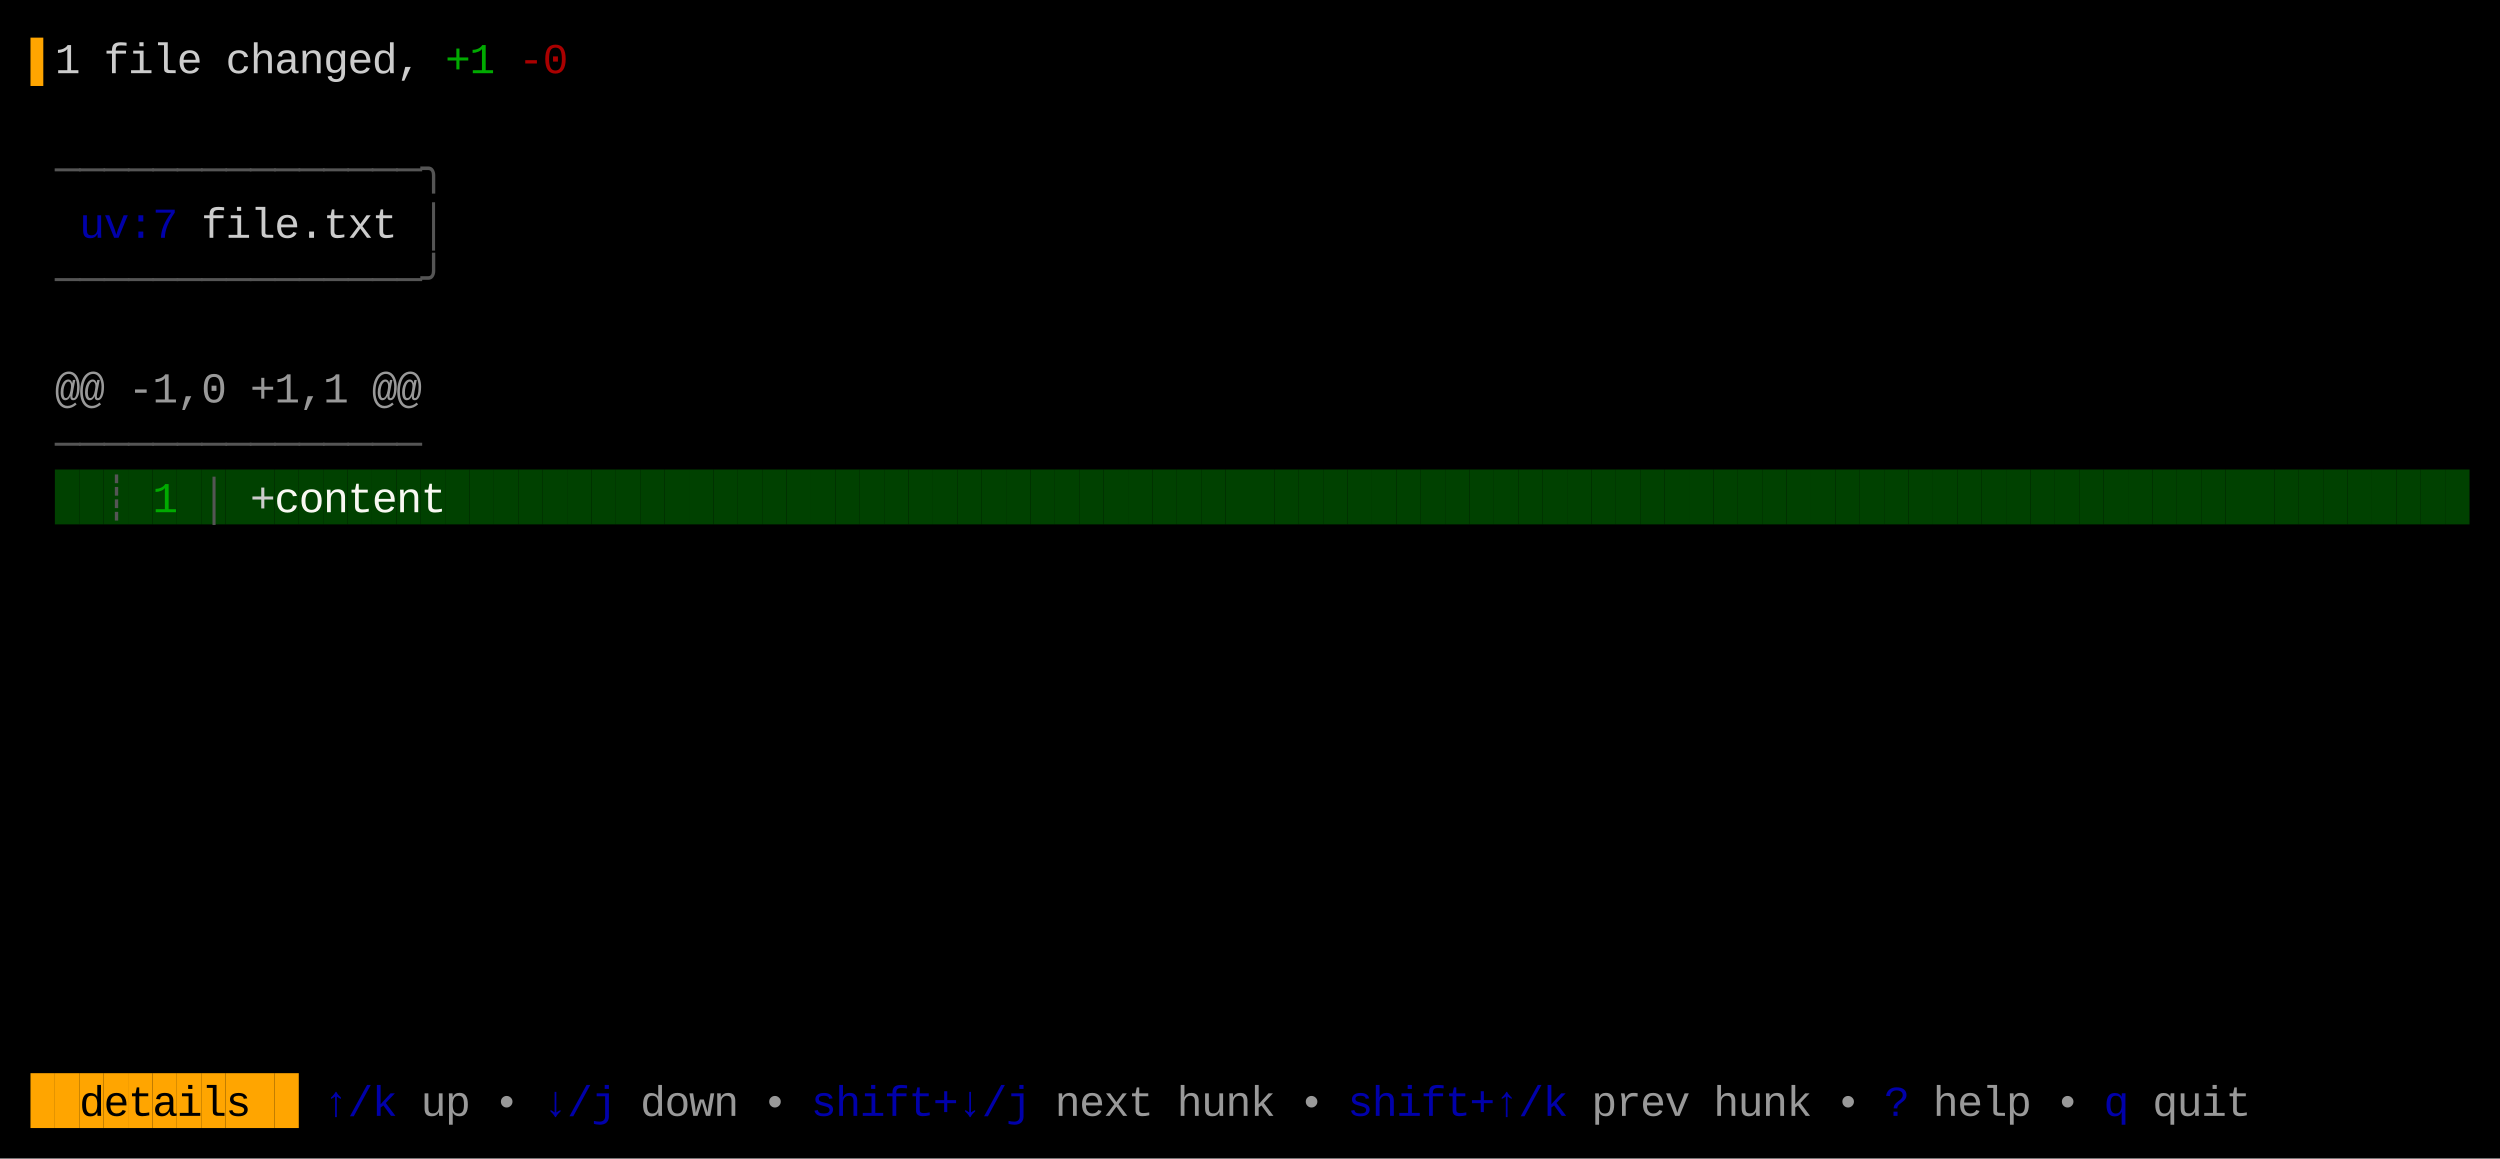
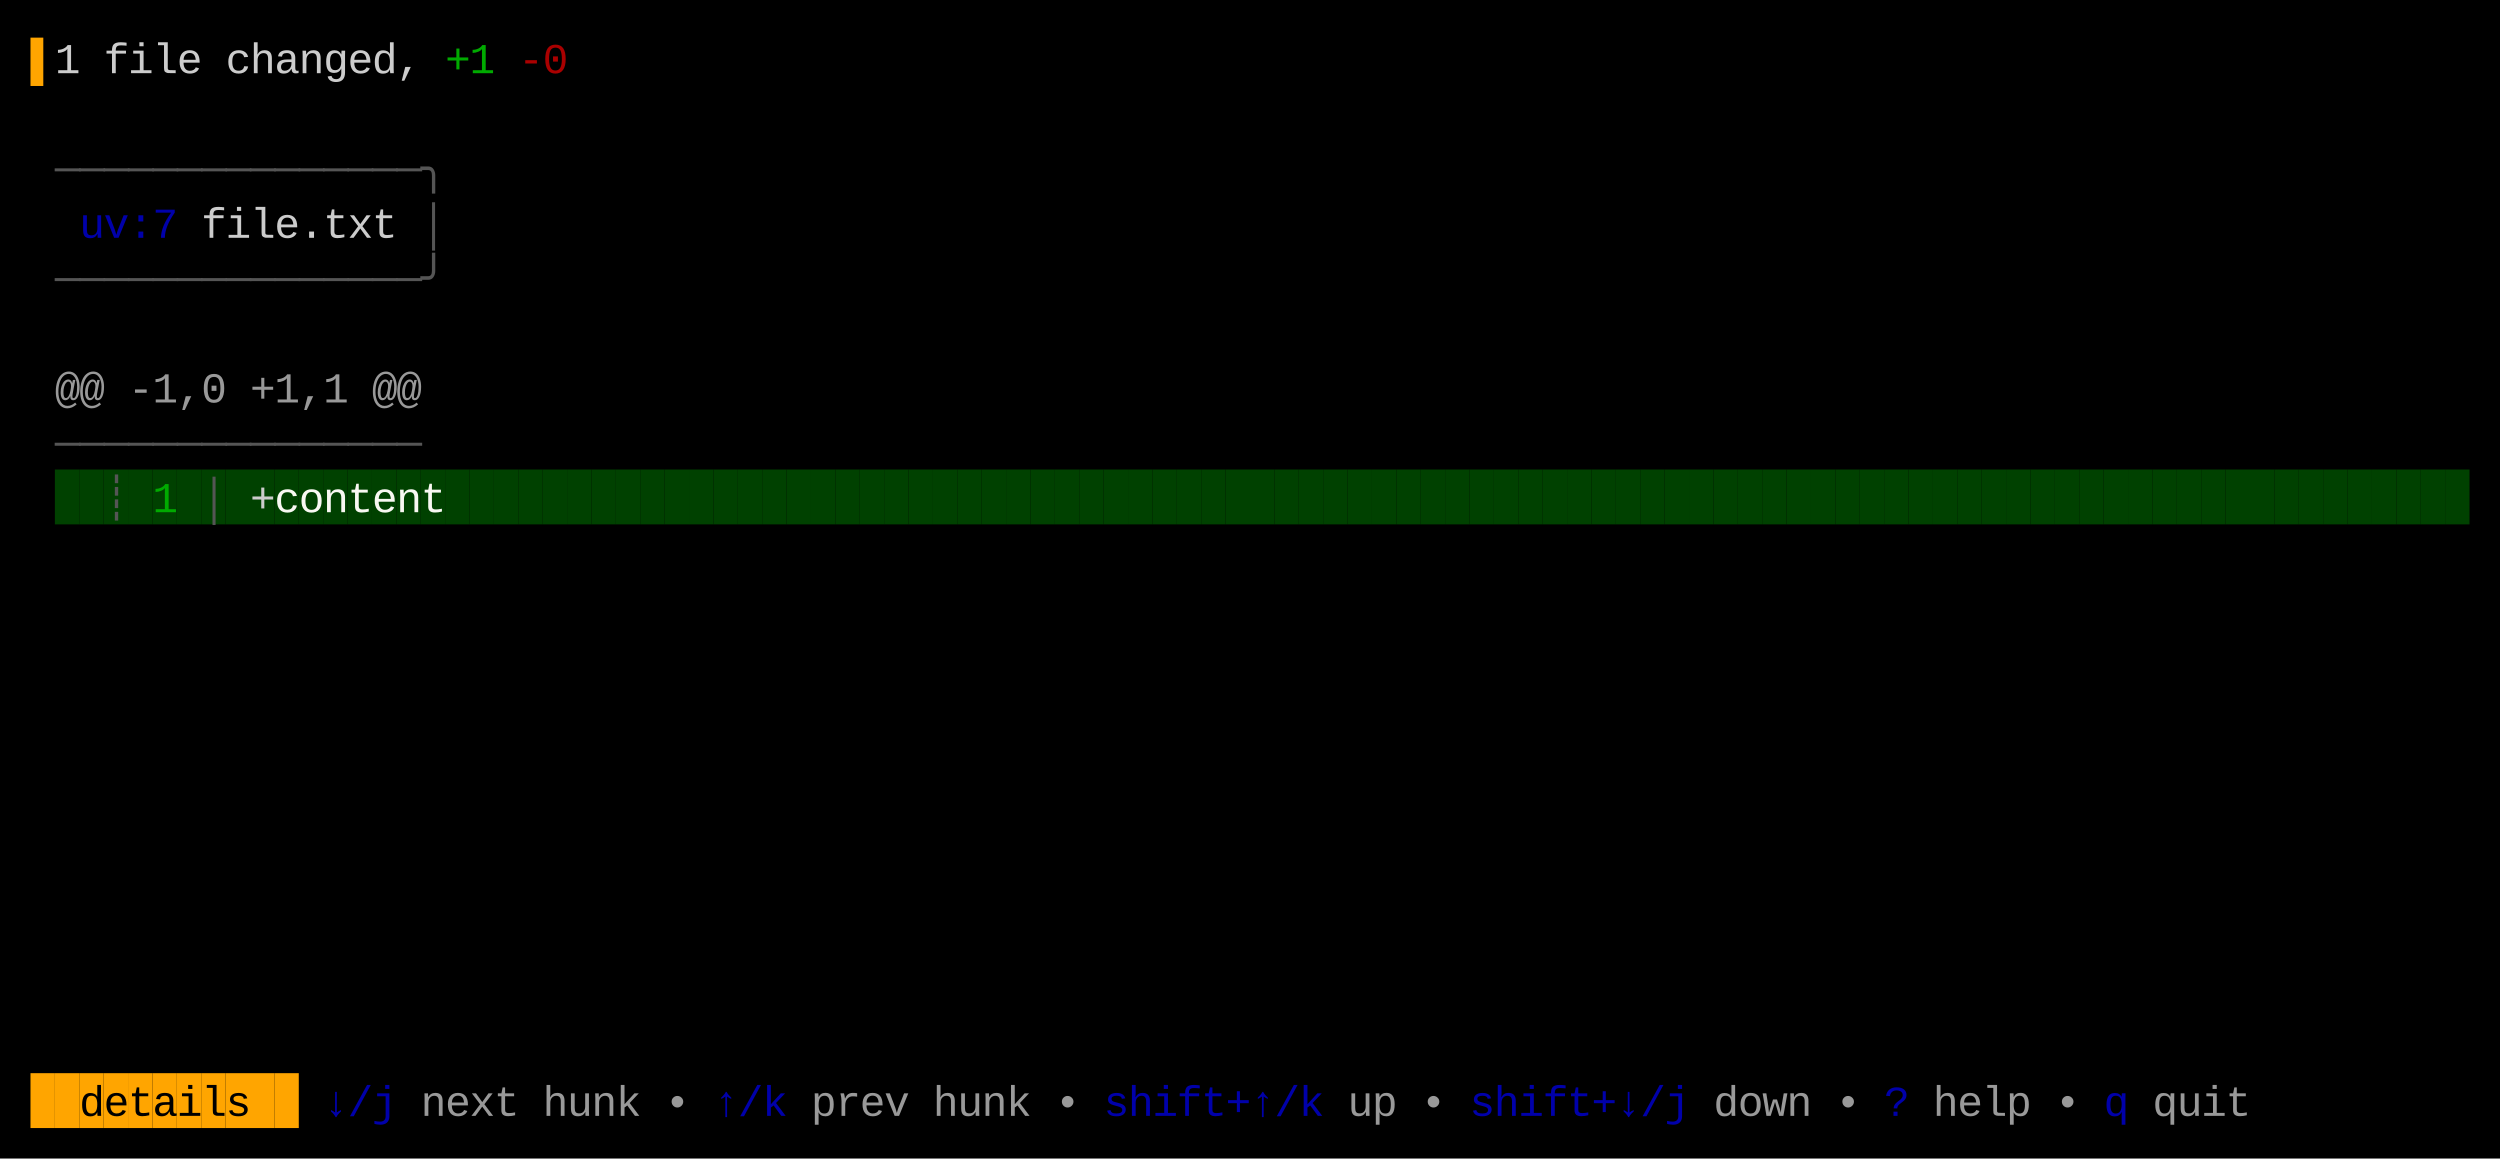
<svg xmlns="http://www.w3.org/2000/svg" width="820" height="380" viewBox="0 0 820 380">
  <rect x="0" y="0" width="820" height="380" fill="#000000" />
  <rect x="18" y="154" width="8" height="18" fill="#004100" />
  <rect x="26" y="154" width="8" height="18" fill="#004100" />
  <rect x="34" y="154" width="8" height="18" fill="#004100" />
  <rect x="42" y="154" width="8" height="18" fill="#004100" />
  <rect x="50" y="154" width="8" height="18" fill="#004100" />
  <rect x="58" y="154" width="8" height="18" fill="#004100" />
  <rect x="66" y="154" width="8" height="18" fill="#004100" />
  <rect x="74" y="154" width="8" height="18" fill="#004100" />
  <rect x="82" y="154" width="8" height="18" fill="#004100" />
  <rect x="90" y="154" width="8" height="18" fill="#004100" />
  <rect x="98" y="154" width="8" height="18" fill="#004100" />
  <rect x="106" y="154" width="8" height="18" fill="#004100" />
  <rect x="114" y="154" width="8" height="18" fill="#004100" />
  <rect x="122" y="154" width="8" height="18" fill="#004100" />
  <rect x="130" y="154" width="8" height="18" fill="#004100" />
  <rect x="138" y="154" width="8" height="18" fill="#004100" />
  <rect x="146" y="154" width="8" height="18" fill="#004100" />
  <rect x="154" y="154" width="8" height="18" fill="#004100" />
  <rect x="162" y="154" width="8" height="18" fill="#004100" />
  <rect x="170" y="154" width="8" height="18" fill="#004100" />
  <rect x="178" y="154" width="8" height="18" fill="#004100" />
  <rect x="186" y="154" width="8" height="18" fill="#004100" />
  <rect x="194" y="154" width="8" height="18" fill="#004100" />
  <rect x="202" y="154" width="8" height="18" fill="#004100" />
  <rect x="210" y="154" width="8" height="18" fill="#004100" />
  <rect x="218" y="154" width="8" height="18" fill="#004100" />
  <rect x="226" y="154" width="8" height="18" fill="#004100" />
  <rect x="234" y="154" width="8" height="18" fill="#004100" />
  <rect x="242" y="154" width="8" height="18" fill="#004100" />
  <rect x="250" y="154" width="8" height="18" fill="#004100" />
  <rect x="258" y="154" width="8" height="18" fill="#004100" />
  <rect x="266" y="154" width="8" height="18" fill="#004100" />
  <rect x="274" y="154" width="8" height="18" fill="#004100" />
  <rect x="282" y="154" width="8" height="18" fill="#004100" />
  <rect x="290" y="154" width="8" height="18" fill="#004100" />
  <rect x="298" y="154" width="8" height="18" fill="#004100" />
  <rect x="306" y="154" width="8" height="18" fill="#004100" />
  <rect x="314" y="154" width="8" height="18" fill="#004100" />
  <rect x="322" y="154" width="8" height="18" fill="#004100" />
  <rect x="330" y="154" width="8" height="18" fill="#004100" />
  <rect x="338" y="154" width="8" height="18" fill="#004100" />
  <rect x="346" y="154" width="8" height="18" fill="#004100" />
  <rect x="354" y="154" width="8" height="18" fill="#004100" />
  <rect x="362" y="154" width="8" height="18" fill="#004100" />
  <rect x="370" y="154" width="8" height="18" fill="#004100" />
  <rect x="378" y="154" width="8" height="18" fill="#004100" />
  <rect x="386" y="154" width="8" height="18" fill="#004100" />
  <rect x="394" y="154" width="8" height="18" fill="#004100" />
  <rect x="402" y="154" width="8" height="18" fill="#004100" />
  <rect x="410" y="154" width="8" height="18" fill="#004100" />
  <rect x="418" y="154" width="8" height="18" fill="#004100" />
  <rect x="426" y="154" width="8" height="18" fill="#004100" />
  <rect x="434" y="154" width="8" height="18" fill="#004100" />
  <rect x="442" y="154" width="8" height="18" fill="#004100" />
  <rect x="450" y="154" width="8" height="18" fill="#004100" />
  <rect x="458" y="154" width="8" height="18" fill="#004100" />
  <rect x="466" y="154" width="8" height="18" fill="#004100" />
  <rect x="474" y="154" width="8" height="18" fill="#004100" />
  <rect x="482" y="154" width="8" height="18" fill="#004100" />
  <rect x="490" y="154" width="8" height="18" fill="#004100" />
  <rect x="498" y="154" width="8" height="18" fill="#004100" />
  <rect x="506" y="154" width="8" height="18" fill="#004100" />
  <rect x="514" y="154" width="8" height="18" fill="#004100" />
  <rect x="522" y="154" width="8" height="18" fill="#004100" />
  <rect x="530" y="154" width="8" height="18" fill="#004100" />
  <rect x="538" y="154" width="8" height="18" fill="#004100" />
  <rect x="546" y="154" width="8" height="18" fill="#004100" />
  <rect x="554" y="154" width="8" height="18" fill="#004100" />
  <rect x="562" y="154" width="8" height="18" fill="#004100" />
  <rect x="570" y="154" width="8" height="18" fill="#004100" />
  <rect x="578" y="154" width="8" height="18" fill="#004100" />
  <rect x="586" y="154" width="8" height="18" fill="#004100" />
  <rect x="594" y="154" width="8" height="18" fill="#004100" />
  <rect x="602" y="154" width="8" height="18" fill="#004100" />
  <rect x="610" y="154" width="8" height="18" fill="#004100" />
  <rect x="618" y="154" width="8" height="18" fill="#004100" />
  <rect x="626" y="154" width="8" height="18" fill="#004100" />
  <rect x="634" y="154" width="8" height="18" fill="#004100" />
  <rect x="642" y="154" width="8" height="18" fill="#004100" />
  <rect x="650" y="154" width="8" height="18" fill="#004100" />
  <rect x="658" y="154" width="8" height="18" fill="#004100" />
  <rect x="666" y="154" width="8" height="18" fill="#004100" />
  <rect x="674" y="154" width="8" height="18" fill="#004100" />
  <rect x="682" y="154" width="8" height="18" fill="#004100" />
  <rect x="690" y="154" width="8" height="18" fill="#004100" />
  <rect x="698" y="154" width="8" height="18" fill="#004100" />
  <rect x="706" y="154" width="8" height="18" fill="#004100" />
  <rect x="714" y="154" width="8" height="18" fill="#004100" />
  <rect x="722" y="154" width="8" height="18" fill="#004100" />
  <rect x="730" y="154" width="8" height="18" fill="#004100" />
  <rect x="738" y="154" width="8" height="18" fill="#004100" />
  <rect x="746" y="154" width="8" height="18" fill="#004100" />
  <rect x="754" y="154" width="8" height="18" fill="#004100" />
  <rect x="762" y="154" width="8" height="18" fill="#004100" />
  <rect x="770" y="154" width="8" height="18" fill="#004100" />
  <rect x="778" y="154" width="8" height="18" fill="#004100" />
  <rect x="786" y="154" width="8" height="18" fill="#004100" />
  <rect x="794" y="154" width="8" height="18" fill="#004100" />
  <rect x="802" y="154" width="8" height="18" fill="#004100" />
  <rect x="10" y="352" width="8" height="18" fill="#FFA500" />
  <rect x="18" y="352" width="8" height="18" fill="#FFA500" />
  <rect x="26" y="352" width="8" height="18" fill="#FFA500" />
  <rect x="34" y="352" width="8" height="18" fill="#FFA500" />
  <rect x="42" y="352" width="8" height="18" fill="#FFA500" />
  <rect x="50" y="352" width="8" height="18" fill="#FFA500" />
  <rect x="58" y="352" width="8" height="18" fill="#FFA500" />
  <rect x="66" y="352" width="8" height="18" fill="#FFA500" />
  <rect x="74" y="352" width="8" height="18" fill="#FFA500" />
  <rect x="82" y="352" width="8" height="18" fill="#FFA500" />
  <rect x="90" y="352" width="8" height="18" fill="#FFA500" />
  <text x="10" y="24" style="fill:#FFA500;" font-family="Menlo, Monaco, 'Courier New', monospace" font-size="14" xml:space="preserve">▌</text>
  <text x="18" y="24" style="fill:#CCCCCC;" font-family="Menlo, Monaco, 'Courier New', monospace" font-size="14" xml:space="preserve">1</text>
  <text x="34" y="24" style="fill:#CCCCCC;" font-family="Menlo, Monaco, 'Courier New', monospace" font-size="14" xml:space="preserve">f</text>
  <text x="42" y="24" style="fill:#CCCCCC;" font-family="Menlo, Monaco, 'Courier New', monospace" font-size="14" xml:space="preserve">i</text>
  <text x="50" y="24" style="fill:#CCCCCC;" font-family="Menlo, Monaco, 'Courier New', monospace" font-size="14" xml:space="preserve">l</text>
  <text x="58" y="24" style="fill:#CCCCCC;" font-family="Menlo, Monaco, 'Courier New', monospace" font-size="14" xml:space="preserve">e</text>
  <text x="74" y="24" style="fill:#CCCCCC;" font-family="Menlo, Monaco, 'Courier New', monospace" font-size="14" xml:space="preserve">c</text>
  <text x="82" y="24" style="fill:#CCCCCC;" font-family="Menlo, Monaco, 'Courier New', monospace" font-size="14" xml:space="preserve">h</text>
  <text x="90" y="24" style="fill:#CCCCCC;" font-family="Menlo, Monaco, 'Courier New', monospace" font-size="14" xml:space="preserve">a</text>
  <text x="98" y="24" style="fill:#CCCCCC;" font-family="Menlo, Monaco, 'Courier New', monospace" font-size="14" xml:space="preserve">n</text>
  <text x="106" y="24" style="fill:#CCCCCC;" font-family="Menlo, Monaco, 'Courier New', monospace" font-size="14" xml:space="preserve">g</text>
  <text x="114" y="24" style="fill:#CCCCCC;" font-family="Menlo, Monaco, 'Courier New', monospace" font-size="14" xml:space="preserve">e</text>
  <text x="122" y="24" style="fill:#CCCCCC;" font-family="Menlo, Monaco, 'Courier New', monospace" font-size="14" xml:space="preserve">d</text>
  <text x="130" y="24" style="fill:#CCCCCC;" font-family="Menlo, Monaco, 'Courier New', monospace" font-size="14" xml:space="preserve">,</text>
  <text x="146" y="24" style="fill:#00AA00;" font-family="Menlo, Monaco, 'Courier New', monospace" font-size="14" xml:space="preserve">+</text>
  <text x="154" y="24" style="fill:#00AA00;" font-family="Menlo, Monaco, 'Courier New', monospace" font-size="14" xml:space="preserve">1</text>
  <text x="170" y="24" style="fill:#AA0000;" font-family="Menlo, Monaco, 'Courier New', monospace" font-size="14" xml:space="preserve">-</text>
  <text x="178" y="24" style="fill:#AA0000;" font-family="Menlo, Monaco, 'Courier New', monospace" font-size="14" xml:space="preserve">0</text>
  <text x="18" y="60" style="fill:#555555;" font-family="Menlo, Monaco, 'Courier New', monospace" font-size="14" xml:space="preserve">─</text>
  <text x="26" y="60" style="fill:#555555;" font-family="Menlo, Monaco, 'Courier New', monospace" font-size="14" xml:space="preserve">─</text>
  <text x="34" y="60" style="fill:#555555;" font-family="Menlo, Monaco, 'Courier New', monospace" font-size="14" xml:space="preserve">─</text>
  <text x="42" y="60" style="fill:#555555;" font-family="Menlo, Monaco, 'Courier New', monospace" font-size="14" xml:space="preserve">─</text>
  <text x="50" y="60" style="fill:#555555;" font-family="Menlo, Monaco, 'Courier New', monospace" font-size="14" xml:space="preserve">─</text>
  <text x="58" y="60" style="fill:#555555;" font-family="Menlo, Monaco, 'Courier New', monospace" font-size="14" xml:space="preserve">─</text>
  <text x="66" y="60" style="fill:#555555;" font-family="Menlo, Monaco, 'Courier New', monospace" font-size="14" xml:space="preserve">─</text>
  <text x="74" y="60" style="fill:#555555;" font-family="Menlo, Monaco, 'Courier New', monospace" font-size="14" xml:space="preserve">─</text>
  <text x="82" y="60" style="fill:#555555;" font-family="Menlo, Monaco, 'Courier New', monospace" font-size="14" xml:space="preserve">─</text>
  <text x="90" y="60" style="fill:#555555;" font-family="Menlo, Monaco, 'Courier New', monospace" font-size="14" xml:space="preserve">─</text>
  <text x="98" y="60" style="fill:#555555;" font-family="Menlo, Monaco, 'Courier New', monospace" font-size="14" xml:space="preserve">─</text>
  <text x="106" y="60" style="fill:#555555;" font-family="Menlo, Monaco, 'Courier New', monospace" font-size="14" xml:space="preserve">─</text>
  <text x="114" y="60" style="fill:#555555;" font-family="Menlo, Monaco, 'Courier New', monospace" font-size="14" xml:space="preserve">─</text>
  <text x="122" y="60" style="fill:#555555;" font-family="Menlo, Monaco, 'Courier New', monospace" font-size="14" xml:space="preserve">─</text>
  <text x="130" y="60" style="fill:#555555;" font-family="Menlo, Monaco, 'Courier New', monospace" font-size="14" xml:space="preserve">─</text>
  <text x="138" y="60" style="fill:#555555;" font-family="Menlo, Monaco, 'Courier New', monospace" font-size="14" xml:space="preserve">╮</text>
  <text x="26" y="78" style="fill:#0000AA;" font-family="Menlo, Monaco, 'Courier New', monospace" font-size="14" xml:space="preserve">u</text>
  <text x="34" y="78" style="fill:#0000AA;" font-family="Menlo, Monaco, 'Courier New', monospace" font-size="14" xml:space="preserve">v</text>
  <text x="42" y="78" style="fill:#0000AA;" font-family="Menlo, Monaco, 'Courier New', monospace" font-size="14" xml:space="preserve">:</text>
  <text x="50" y="78" style="fill:#0000AA;" font-family="Menlo, Monaco, 'Courier New', monospace" font-size="14" xml:space="preserve">7</text>
  <text x="66" y="78" style="fill:#CCCCCC;" font-family="Menlo, Monaco, 'Courier New', monospace" font-size="14" xml:space="preserve">f</text>
  <text x="74" y="78" style="fill:#CCCCCC;" font-family="Menlo, Monaco, 'Courier New', monospace" font-size="14" xml:space="preserve">i</text>
  <text x="82" y="78" style="fill:#CCCCCC;" font-family="Menlo, Monaco, 'Courier New', monospace" font-size="14" xml:space="preserve">l</text>
  <text x="90" y="78" style="fill:#CCCCCC;" font-family="Menlo, Monaco, 'Courier New', monospace" font-size="14" xml:space="preserve">e</text>
  <text x="98" y="78" style="fill:#CCCCCC;" font-family="Menlo, Monaco, 'Courier New', monospace" font-size="14" xml:space="preserve">.</text>
  <text x="106" y="78" style="fill:#CCCCCC;" font-family="Menlo, Monaco, 'Courier New', monospace" font-size="14" xml:space="preserve">t</text>
  <text x="114" y="78" style="fill:#CCCCCC;" font-family="Menlo, Monaco, 'Courier New', monospace" font-size="14" xml:space="preserve">x</text>
  <text x="122" y="78" style="fill:#CCCCCC;" font-family="Menlo, Monaco, 'Courier New', monospace" font-size="14" xml:space="preserve">t</text>
  <text x="138" y="78" style="fill:#555555;" font-family="Menlo, Monaco, 'Courier New', monospace" font-size="14" xml:space="preserve">│</text>
  <text x="18" y="96" style="fill:#555555;" font-family="Menlo, Monaco, 'Courier New', monospace" font-size="14" xml:space="preserve">─</text>
  <text x="26" y="96" style="fill:#555555;" font-family="Menlo, Monaco, 'Courier New', monospace" font-size="14" xml:space="preserve">─</text>
  <text x="34" y="96" style="fill:#555555;" font-family="Menlo, Monaco, 'Courier New', monospace" font-size="14" xml:space="preserve">─</text>
  <text x="42" y="96" style="fill:#555555;" font-family="Menlo, Monaco, 'Courier New', monospace" font-size="14" xml:space="preserve">─</text>
  <text x="50" y="96" style="fill:#555555;" font-family="Menlo, Monaco, 'Courier New', monospace" font-size="14" xml:space="preserve">─</text>
  <text x="58" y="96" style="fill:#555555;" font-family="Menlo, Monaco, 'Courier New', monospace" font-size="14" xml:space="preserve">─</text>
  <text x="66" y="96" style="fill:#555555;" font-family="Menlo, Monaco, 'Courier New', monospace" font-size="14" xml:space="preserve">─</text>
  <text x="74" y="96" style="fill:#555555;" font-family="Menlo, Monaco, 'Courier New', monospace" font-size="14" xml:space="preserve">─</text>
  <text x="82" y="96" style="fill:#555555;" font-family="Menlo, Monaco, 'Courier New', monospace" font-size="14" xml:space="preserve">─</text>
  <text x="90" y="96" style="fill:#555555;" font-family="Menlo, Monaco, 'Courier New', monospace" font-size="14" xml:space="preserve">─</text>
  <text x="98" y="96" style="fill:#555555;" font-family="Menlo, Monaco, 'Courier New', monospace" font-size="14" xml:space="preserve">─</text>
  <text x="106" y="96" style="fill:#555555;" font-family="Menlo, Monaco, 'Courier New', monospace" font-size="14" xml:space="preserve">─</text>
  <text x="114" y="96" style="fill:#555555;" font-family="Menlo, Monaco, 'Courier New', monospace" font-size="14" xml:space="preserve">─</text>
  <text x="122" y="96" style="fill:#555555;" font-family="Menlo, Monaco, 'Courier New', monospace" font-size="14" xml:space="preserve">─</text>
  <text x="130" y="96" style="fill:#555555;" font-family="Menlo, Monaco, 'Courier New', monospace" font-size="14" xml:space="preserve">─</text>
  <text x="138" y="96" style="fill:#555555;" font-family="Menlo, Monaco, 'Courier New', monospace" font-size="14" xml:space="preserve">╯</text>
  <text x="18" y="132" style="fill:#CCCCCC;opacity:0.75;" font-family="Menlo, Monaco, 'Courier New', monospace" font-size="14" xml:space="preserve">@</text>
  <text x="26" y="132" style="fill:#CCCCCC;opacity:0.75;" font-family="Menlo, Monaco, 'Courier New', monospace" font-size="14" xml:space="preserve">@</text>
  <text x="42" y="132" style="fill:#CCCCCC;opacity:0.75;" font-family="Menlo, Monaco, 'Courier New', monospace" font-size="14" xml:space="preserve">-</text>
  <text x="50" y="132" style="fill:#CCCCCC;opacity:0.75;" font-family="Menlo, Monaco, 'Courier New', monospace" font-size="14" xml:space="preserve">1</text>
  <text x="58" y="132" style="fill:#CCCCCC;opacity:0.75;" font-family="Menlo, Monaco, 'Courier New', monospace" font-size="14" xml:space="preserve">,</text>
  <text x="66" y="132" style="fill:#CCCCCC;opacity:0.75;" font-family="Menlo, Monaco, 'Courier New', monospace" font-size="14" xml:space="preserve">0</text>
  <text x="82" y="132" style="fill:#CCCCCC;opacity:0.75;" font-family="Menlo, Monaco, 'Courier New', monospace" font-size="14" xml:space="preserve">+</text>
  <text x="90" y="132" style="fill:#CCCCCC;opacity:0.75;" font-family="Menlo, Monaco, 'Courier New', monospace" font-size="14" xml:space="preserve">1</text>
  <text x="98" y="132" style="fill:#CCCCCC;opacity:0.75;" font-family="Menlo, Monaco, 'Courier New', monospace" font-size="14" xml:space="preserve">,</text>
  <text x="106" y="132" style="fill:#CCCCCC;opacity:0.75;" font-family="Menlo, Monaco, 'Courier New', monospace" font-size="14" xml:space="preserve">1</text>
  <text x="122" y="132" style="fill:#CCCCCC;opacity:0.75;" font-family="Menlo, Monaco, 'Courier New', monospace" font-size="14" xml:space="preserve">@</text>
  <text x="130" y="132" style="fill:#CCCCCC;opacity:0.75;" font-family="Menlo, Monaco, 'Courier New', monospace" font-size="14" xml:space="preserve">@</text>
  <text x="18" y="150" style="fill:#555555;" font-family="Menlo, Monaco, 'Courier New', monospace" font-size="14" xml:space="preserve">─</text>
  <text x="26" y="150" style="fill:#555555;" font-family="Menlo, Monaco, 'Courier New', monospace" font-size="14" xml:space="preserve">─</text>
  <text x="34" y="150" style="fill:#555555;" font-family="Menlo, Monaco, 'Courier New', monospace" font-size="14" xml:space="preserve">─</text>
  <text x="42" y="150" style="fill:#555555;" font-family="Menlo, Monaco, 'Courier New', monospace" font-size="14" xml:space="preserve">─</text>
  <text x="50" y="150" style="fill:#555555;" font-family="Menlo, Monaco, 'Courier New', monospace" font-size="14" xml:space="preserve">─</text>
  <text x="58" y="150" style="fill:#555555;" font-family="Menlo, Monaco, 'Courier New', monospace" font-size="14" xml:space="preserve">─</text>
  <text x="66" y="150" style="fill:#555555;" font-family="Menlo, Monaco, 'Courier New', monospace" font-size="14" xml:space="preserve">─</text>
  <text x="74" y="150" style="fill:#555555;" font-family="Menlo, Monaco, 'Courier New', monospace" font-size="14" xml:space="preserve">─</text>
  <text x="82" y="150" style="fill:#555555;" font-family="Menlo, Monaco, 'Courier New', monospace" font-size="14" xml:space="preserve">─</text>
  <text x="90" y="150" style="fill:#555555;" font-family="Menlo, Monaco, 'Courier New', monospace" font-size="14" xml:space="preserve">─</text>
  <text x="98" y="150" style="fill:#555555;" font-family="Menlo, Monaco, 'Courier New', monospace" font-size="14" xml:space="preserve">─</text>
  <text x="106" y="150" style="fill:#555555;" font-family="Menlo, Monaco, 'Courier New', monospace" font-size="14" xml:space="preserve">─</text>
  <text x="114" y="150" style="fill:#555555;" font-family="Menlo, Monaco, 'Courier New', monospace" font-size="14" xml:space="preserve">─</text>
  <text x="122" y="150" style="fill:#555555;" font-family="Menlo, Monaco, 'Courier New', monospace" font-size="14" xml:space="preserve">─</text>
  <text x="130" y="150" style="fill:#555555;" font-family="Menlo, Monaco, 'Courier New', monospace" font-size="14" xml:space="preserve">─</text>
  <text x="34" y="168" style="fill:#555555;" font-family="Menlo, Monaco, 'Courier New', monospace" font-size="14" xml:space="preserve">┊</text>
  <text x="50" y="168" style="fill:#00AA00;" font-family="Menlo, Monaco, 'Courier New', monospace" font-size="14" xml:space="preserve">1</text>
  <text x="66" y="168" style="fill:#555555;" font-family="Menlo, Monaco, 'Courier New', monospace" font-size="14" xml:space="preserve">│</text>
  <text x="82" y="168" style="fill:#CCCCCC;" font-family="Menlo, Monaco, 'Courier New', monospace" font-size="14" xml:space="preserve">+</text>
  <text x="90" y="168" style="fill:#F8F8F2;" font-family="Menlo, Monaco, 'Courier New', monospace" font-size="14" xml:space="preserve">c</text>
  <text x="98" y="168" style="fill:#F8F8F2;" font-family="Menlo, Monaco, 'Courier New', monospace" font-size="14" xml:space="preserve">o</text>
  <text x="106" y="168" style="fill:#F8F8F2;" font-family="Menlo, Monaco, 'Courier New', monospace" font-size="14" xml:space="preserve">n</text>
  <text x="114" y="168" style="fill:#F8F8F2;" font-family="Menlo, Monaco, 'Courier New', monospace" font-size="14" xml:space="preserve">t</text>
  <text x="122" y="168" style="fill:#F8F8F2;" font-family="Menlo, Monaco, 'Courier New', monospace" font-size="14" xml:space="preserve">e</text>
  <text x="130" y="168" style="fill:#F8F8F2;" font-family="Menlo, Monaco, 'Courier New', monospace" font-size="14" xml:space="preserve">n</text>
  <text x="138" y="168" style="fill:#F8F8F2;" font-family="Menlo, Monaco, 'Courier New', monospace" font-size="14" xml:space="preserve">t</text>
  <text x="26" y="366" style="fill:#000000;" font-family="Menlo, Monaco, 'Courier New', monospace" font-size="14" xml:space="preserve">d</text>
  <text x="34" y="366" style="fill:#000000;" font-family="Menlo, Monaco, 'Courier New', monospace" font-size="14" xml:space="preserve">e</text>
  <text x="42" y="366" style="fill:#000000;" font-family="Menlo, Monaco, 'Courier New', monospace" font-size="14" xml:space="preserve">t</text>
  <text x="50" y="366" style="fill:#000000;" font-family="Menlo, Monaco, 'Courier New', monospace" font-size="14" xml:space="preserve">a</text>
  <text x="58" y="366" style="fill:#000000;" font-family="Menlo, Monaco, 'Courier New', monospace" font-size="14" xml:space="preserve">i</text>
  <text x="66" y="366" style="fill:#000000;" font-family="Menlo, Monaco, 'Courier New', monospace" font-size="14" xml:space="preserve">l</text>
  <text x="74" y="366" style="fill:#000000;" font-family="Menlo, Monaco, 'Courier New', monospace" font-size="14" xml:space="preserve">s</text>
-   <text x="106" y="366" style="fill:#0000AA;" font-family="Menlo, Monaco, 'Courier New', monospace" font-size="14" xml:space="preserve">↑</text>
+   <text x="106" y="366" style="fill:#0000AA;" font-family="Menlo, Monaco, 'Courier New', monospace" font-size="14" xml:space="preserve">↓</text>
  <text x="114" y="366" style="fill:#0000AA;" font-family="Menlo, Monaco, 'Courier New', monospace" font-size="14" xml:space="preserve">/</text>
-   <text x="122" y="366" style="fill:#0000AA;" font-family="Menlo, Monaco, 'Courier New', monospace" font-size="14" xml:space="preserve">k</text>
-   <text x="138" y="366" style="fill:#CCCCCC;opacity:0.75;" font-family="Menlo, Monaco, 'Courier New', monospace" font-size="14" xml:space="preserve">u</text>
-   <text x="146" y="366" style="fill:#CCCCCC;opacity:0.75;" font-family="Menlo, Monaco, 'Courier New', monospace" font-size="14" xml:space="preserve">p</text>
-   <text x="162" y="366" style="fill:#CCCCCC;opacity:0.75;" font-family="Menlo, Monaco, 'Courier New', monospace" font-size="14" xml:space="preserve">•</text>
-   <text x="178" y="366" style="fill:#0000AA;" font-family="Menlo, Monaco, 'Courier New', monospace" font-size="14" xml:space="preserve">↓</text>
-   <text x="186" y="366" style="fill:#0000AA;" font-family="Menlo, Monaco, 'Courier New', monospace" font-size="14" xml:space="preserve">/</text>
-   <text x="194" y="366" style="fill:#0000AA;" font-family="Menlo, Monaco, 'Courier New', monospace" font-size="14" xml:space="preserve">j</text>
-   <text x="210" y="366" style="fill:#CCCCCC;opacity:0.75;" font-family="Menlo, Monaco, 'Courier New', monospace" font-size="14" xml:space="preserve">d</text>
-   <text x="218" y="366" style="fill:#CCCCCC;opacity:0.75;" font-family="Menlo, Monaco, 'Courier New', monospace" font-size="14" xml:space="preserve">o</text>
-   <text x="226" y="366" style="fill:#CCCCCC;opacity:0.75;" font-family="Menlo, Monaco, 'Courier New', monospace" font-size="14" xml:space="preserve">w</text>
-   <text x="234" y="366" style="fill:#CCCCCC;opacity:0.75;" font-family="Menlo, Monaco, 'Courier New', monospace" font-size="14" xml:space="preserve">n</text>
-   <text x="250" y="366" style="fill:#CCCCCC;opacity:0.75;" font-family="Menlo, Monaco, 'Courier New', monospace" font-size="14" xml:space="preserve">•</text>
-   <text x="266" y="366" style="fill:#0000AA;" font-family="Menlo, Monaco, 'Courier New', monospace" font-size="14" xml:space="preserve">s</text>
-   <text x="274" y="366" style="fill:#0000AA;" font-family="Menlo, Monaco, 'Courier New', monospace" font-size="14" xml:space="preserve">h</text>
-   <text x="282" y="366" style="fill:#0000AA;" font-family="Menlo, Monaco, 'Courier New', monospace" font-size="14" xml:space="preserve">i</text>
-   <text x="290" y="366" style="fill:#0000AA;" font-family="Menlo, Monaco, 'Courier New', monospace" font-size="14" xml:space="preserve">f</text>
-   <text x="298" y="366" style="fill:#0000AA;" font-family="Menlo, Monaco, 'Courier New', monospace" font-size="14" xml:space="preserve">t</text>
-   <text x="306" y="366" style="fill:#0000AA;" font-family="Menlo, Monaco, 'Courier New', monospace" font-size="14" xml:space="preserve">+</text>
-   <text x="314" y="366" style="fill:#0000AA;" font-family="Menlo, Monaco, 'Courier New', monospace" font-size="14" xml:space="preserve">↓</text>
-   <text x="322" y="366" style="fill:#0000AA;" font-family="Menlo, Monaco, 'Courier New', monospace" font-size="14" xml:space="preserve">/</text>
-   <text x="330" y="366" style="fill:#0000AA;" font-family="Menlo, Monaco, 'Courier New', monospace" font-size="14" xml:space="preserve">j</text>
-   <text x="346" y="366" style="fill:#CCCCCC;opacity:0.75;" font-family="Menlo, Monaco, 'Courier New', monospace" font-size="14" xml:space="preserve">n</text>
-   <text x="354" y="366" style="fill:#CCCCCC;opacity:0.75;" font-family="Menlo, Monaco, 'Courier New', monospace" font-size="14" xml:space="preserve">e</text>
-   <text x="362" y="366" style="fill:#CCCCCC;opacity:0.75;" font-family="Menlo, Monaco, 'Courier New', monospace" font-size="14" xml:space="preserve">x</text>
-   <text x="370" y="366" style="fill:#CCCCCC;opacity:0.75;" font-family="Menlo, Monaco, 'Courier New', monospace" font-size="14" xml:space="preserve">t</text>
-   <text x="386" y="366" style="fill:#CCCCCC;opacity:0.75;" font-family="Menlo, Monaco, 'Courier New', monospace" font-size="14" xml:space="preserve">h</text>
-   <text x="394" y="366" style="fill:#CCCCCC;opacity:0.75;" font-family="Menlo, Monaco, 'Courier New', monospace" font-size="14" xml:space="preserve">u</text>
-   <text x="402" y="366" style="fill:#CCCCCC;opacity:0.75;" font-family="Menlo, Monaco, 'Courier New', monospace" font-size="14" xml:space="preserve">n</text>
-   <text x="410" y="366" style="fill:#CCCCCC;opacity:0.75;" font-family="Menlo, Monaco, 'Courier New', monospace" font-size="14" xml:space="preserve">k</text>
-   <text x="426" y="366" style="fill:#CCCCCC;opacity:0.75;" font-family="Menlo, Monaco, 'Courier New', monospace" font-size="14" xml:space="preserve">•</text>
-   <text x="442" y="366" style="fill:#0000AA;" font-family="Menlo, Monaco, 'Courier New', monospace" font-size="14" xml:space="preserve">s</text>
-   <text x="450" y="366" style="fill:#0000AA;" font-family="Menlo, Monaco, 'Courier New', monospace" font-size="14" xml:space="preserve">h</text>
-   <text x="458" y="366" style="fill:#0000AA;" font-family="Menlo, Monaco, 'Courier New', monospace" font-size="14" xml:space="preserve">i</text>
-   <text x="466" y="366" style="fill:#0000AA;" font-family="Menlo, Monaco, 'Courier New', monospace" font-size="14" xml:space="preserve">f</text>
-   <text x="474" y="366" style="fill:#0000AA;" font-family="Menlo, Monaco, 'Courier New', monospace" font-size="14" xml:space="preserve">t</text>
-   <text x="482" y="366" style="fill:#0000AA;" font-family="Menlo, Monaco, 'Courier New', monospace" font-size="14" xml:space="preserve">+</text>
-   <text x="490" y="366" style="fill:#0000AA;" font-family="Menlo, Monaco, 'Courier New', monospace" font-size="14" xml:space="preserve">↑</text>
-   <text x="498" y="366" style="fill:#0000AA;" font-family="Menlo, Monaco, 'Courier New', monospace" font-size="14" xml:space="preserve">/</text>
-   <text x="506" y="366" style="fill:#0000AA;" font-family="Menlo, Monaco, 'Courier New', monospace" font-size="14" xml:space="preserve">k</text>
-   <text x="522" y="366" style="fill:#CCCCCC;opacity:0.75;" font-family="Menlo, Monaco, 'Courier New', monospace" font-size="14" xml:space="preserve">p</text>
-   <text x="530" y="366" style="fill:#CCCCCC;opacity:0.75;" font-family="Menlo, Monaco, 'Courier New', monospace" font-size="14" xml:space="preserve">r</text>
-   <text x="538" y="366" style="fill:#CCCCCC;opacity:0.75;" font-family="Menlo, Monaco, 'Courier New', monospace" font-size="14" xml:space="preserve">e</text>
-   <text x="546" y="366" style="fill:#CCCCCC;opacity:0.75;" font-family="Menlo, Monaco, 'Courier New', monospace" font-size="14" xml:space="preserve">v</text>
-   <text x="562" y="366" style="fill:#CCCCCC;opacity:0.75;" font-family="Menlo, Monaco, 'Courier New', monospace" font-size="14" xml:space="preserve">h</text>
-   <text x="570" y="366" style="fill:#CCCCCC;opacity:0.75;" font-family="Menlo, Monaco, 'Courier New', monospace" font-size="14" xml:space="preserve">u</text>
-   <text x="578" y="366" style="fill:#CCCCCC;opacity:0.75;" font-family="Menlo, Monaco, 'Courier New', monospace" font-size="14" xml:space="preserve">n</text>
-   <text x="586" y="366" style="fill:#CCCCCC;opacity:0.75;" font-family="Menlo, Monaco, 'Courier New', monospace" font-size="14" xml:space="preserve">k</text>
+   <text x="122" y="366" style="fill:#0000AA;" font-family="Menlo, Monaco, 'Courier New', monospace" font-size="14" xml:space="preserve">j</text>
+   <text x="138" y="366" style="fill:#CCCCCC;opacity:0.75;" font-family="Menlo, Monaco, 'Courier New', monospace" font-size="14" xml:space="preserve">n</text>
+   <text x="146" y="366" style="fill:#CCCCCC;opacity:0.75;" font-family="Menlo, Monaco, 'Courier New', monospace" font-size="14" xml:space="preserve">e</text>
+   <text x="154" y="366" style="fill:#CCCCCC;opacity:0.75;" font-family="Menlo, Monaco, 'Courier New', monospace" font-size="14" xml:space="preserve">x</text>
+   <text x="162" y="366" style="fill:#CCCCCC;opacity:0.75;" font-family="Menlo, Monaco, 'Courier New', monospace" font-size="14" xml:space="preserve">t</text>
+   <text x="178" y="366" style="fill:#CCCCCC;opacity:0.75;" font-family="Menlo, Monaco, 'Courier New', monospace" font-size="14" xml:space="preserve">h</text>
+   <text x="186" y="366" style="fill:#CCCCCC;opacity:0.75;" font-family="Menlo, Monaco, 'Courier New', monospace" font-size="14" xml:space="preserve">u</text>
+   <text x="194" y="366" style="fill:#CCCCCC;opacity:0.75;" font-family="Menlo, Monaco, 'Courier New', monospace" font-size="14" xml:space="preserve">n</text>
+   <text x="202" y="366" style="fill:#CCCCCC;opacity:0.75;" font-family="Menlo, Monaco, 'Courier New', monospace" font-size="14" xml:space="preserve">k</text>
+   <text x="218" y="366" style="fill:#CCCCCC;opacity:0.75;" font-family="Menlo, Monaco, 'Courier New', monospace" font-size="14" xml:space="preserve">•</text>
+   <text x="234" y="366" style="fill:#0000AA;" font-family="Menlo, Monaco, 'Courier New', monospace" font-size="14" xml:space="preserve">↑</text>
+   <text x="242" y="366" style="fill:#0000AA;" font-family="Menlo, Monaco, 'Courier New', monospace" font-size="14" xml:space="preserve">/</text>
+   <text x="250" y="366" style="fill:#0000AA;" font-family="Menlo, Monaco, 'Courier New', monospace" font-size="14" xml:space="preserve">k</text>
+   <text x="266" y="366" style="fill:#CCCCCC;opacity:0.75;" font-family="Menlo, Monaco, 'Courier New', monospace" font-size="14" xml:space="preserve">p</text>
+   <text x="274" y="366" style="fill:#CCCCCC;opacity:0.75;" font-family="Menlo, Monaco, 'Courier New', monospace" font-size="14" xml:space="preserve">r</text>
+   <text x="282" y="366" style="fill:#CCCCCC;opacity:0.75;" font-family="Menlo, Monaco, 'Courier New', monospace" font-size="14" xml:space="preserve">e</text>
+   <text x="290" y="366" style="fill:#CCCCCC;opacity:0.75;" font-family="Menlo, Monaco, 'Courier New', monospace" font-size="14" xml:space="preserve">v</text>
+   <text x="306" y="366" style="fill:#CCCCCC;opacity:0.75;" font-family="Menlo, Monaco, 'Courier New', monospace" font-size="14" xml:space="preserve">h</text>
+   <text x="314" y="366" style="fill:#CCCCCC;opacity:0.75;" font-family="Menlo, Monaco, 'Courier New', monospace" font-size="14" xml:space="preserve">u</text>
+   <text x="322" y="366" style="fill:#CCCCCC;opacity:0.75;" font-family="Menlo, Monaco, 'Courier New', monospace" font-size="14" xml:space="preserve">n</text>
+   <text x="330" y="366" style="fill:#CCCCCC;opacity:0.75;" font-family="Menlo, Monaco, 'Courier New', monospace" font-size="14" xml:space="preserve">k</text>
+   <text x="346" y="366" style="fill:#CCCCCC;opacity:0.75;" font-family="Menlo, Monaco, 'Courier New', monospace" font-size="14" xml:space="preserve">•</text>
+   <text x="362" y="366" style="fill:#0000AA;" font-family="Menlo, Monaco, 'Courier New', monospace" font-size="14" xml:space="preserve">s</text>
+   <text x="370" y="366" style="fill:#0000AA;" font-family="Menlo, Monaco, 'Courier New', monospace" font-size="14" xml:space="preserve">h</text>
+   <text x="378" y="366" style="fill:#0000AA;" font-family="Menlo, Monaco, 'Courier New', monospace" font-size="14" xml:space="preserve">i</text>
+   <text x="386" y="366" style="fill:#0000AA;" font-family="Menlo, Monaco, 'Courier New', monospace" font-size="14" xml:space="preserve">f</text>
+   <text x="394" y="366" style="fill:#0000AA;" font-family="Menlo, Monaco, 'Courier New', monospace" font-size="14" xml:space="preserve">t</text>
+   <text x="402" y="366" style="fill:#0000AA;" font-family="Menlo, Monaco, 'Courier New', monospace" font-size="14" xml:space="preserve">+</text>
+   <text x="410" y="366" style="fill:#0000AA;" font-family="Menlo, Monaco, 'Courier New', monospace" font-size="14" xml:space="preserve">↑</text>
+   <text x="418" y="366" style="fill:#0000AA;" font-family="Menlo, Monaco, 'Courier New', monospace" font-size="14" xml:space="preserve">/</text>
+   <text x="426" y="366" style="fill:#0000AA;" font-family="Menlo, Monaco, 'Courier New', monospace" font-size="14" xml:space="preserve">k</text>
+   <text x="442" y="366" style="fill:#CCCCCC;opacity:0.75;" font-family="Menlo, Monaco, 'Courier New', monospace" font-size="14" xml:space="preserve">u</text>
+   <text x="450" y="366" style="fill:#CCCCCC;opacity:0.75;" font-family="Menlo, Monaco, 'Courier New', monospace" font-size="14" xml:space="preserve">p</text>
+   <text x="466" y="366" style="fill:#CCCCCC;opacity:0.75;" font-family="Menlo, Monaco, 'Courier New', monospace" font-size="14" xml:space="preserve">•</text>
+   <text x="482" y="366" style="fill:#0000AA;" font-family="Menlo, Monaco, 'Courier New', monospace" font-size="14" xml:space="preserve">s</text>
+   <text x="490" y="366" style="fill:#0000AA;" font-family="Menlo, Monaco, 'Courier New', monospace" font-size="14" xml:space="preserve">h</text>
+   <text x="498" y="366" style="fill:#0000AA;" font-family="Menlo, Monaco, 'Courier New', monospace" font-size="14" xml:space="preserve">i</text>
+   <text x="506" y="366" style="fill:#0000AA;" font-family="Menlo, Monaco, 'Courier New', monospace" font-size="14" xml:space="preserve">f</text>
+   <text x="514" y="366" style="fill:#0000AA;" font-family="Menlo, Monaco, 'Courier New', monospace" font-size="14" xml:space="preserve">t</text>
+   <text x="522" y="366" style="fill:#0000AA;" font-family="Menlo, Monaco, 'Courier New', monospace" font-size="14" xml:space="preserve">+</text>
+   <text x="530" y="366" style="fill:#0000AA;" font-family="Menlo, Monaco, 'Courier New', monospace" font-size="14" xml:space="preserve">↓</text>
+   <text x="538" y="366" style="fill:#0000AA;" font-family="Menlo, Monaco, 'Courier New', monospace" font-size="14" xml:space="preserve">/</text>
+   <text x="546" y="366" style="fill:#0000AA;" font-family="Menlo, Monaco, 'Courier New', monospace" font-size="14" xml:space="preserve">j</text>
+   <text x="562" y="366" style="fill:#CCCCCC;opacity:0.75;" font-family="Menlo, Monaco, 'Courier New', monospace" font-size="14" xml:space="preserve">d</text>
+   <text x="570" y="366" style="fill:#CCCCCC;opacity:0.75;" font-family="Menlo, Monaco, 'Courier New', monospace" font-size="14" xml:space="preserve">o</text>
+   <text x="578" y="366" style="fill:#CCCCCC;opacity:0.75;" font-family="Menlo, Monaco, 'Courier New', monospace" font-size="14" xml:space="preserve">w</text>
+   <text x="586" y="366" style="fill:#CCCCCC;opacity:0.75;" font-family="Menlo, Monaco, 'Courier New', monospace" font-size="14" xml:space="preserve">n</text>
  <text x="602" y="366" style="fill:#CCCCCC;opacity:0.75;" font-family="Menlo, Monaco, 'Courier New', monospace" font-size="14" xml:space="preserve">•</text>
  <text x="618" y="366" style="fill:#0000AA;" font-family="Menlo, Monaco, 'Courier New', monospace" font-size="14" xml:space="preserve">?</text>
  <text x="634" y="366" style="fill:#CCCCCC;opacity:0.75;" font-family="Menlo, Monaco, 'Courier New', monospace" font-size="14" xml:space="preserve">h</text>
  <text x="642" y="366" style="fill:#CCCCCC;opacity:0.75;" font-family="Menlo, Monaco, 'Courier New', monospace" font-size="14" xml:space="preserve">e</text>
  <text x="650" y="366" style="fill:#CCCCCC;opacity:0.75;" font-family="Menlo, Monaco, 'Courier New', monospace" font-size="14" xml:space="preserve">l</text>
  <text x="658" y="366" style="fill:#CCCCCC;opacity:0.75;" font-family="Menlo, Monaco, 'Courier New', monospace" font-size="14" xml:space="preserve">p</text>
  <text x="674" y="366" style="fill:#CCCCCC;opacity:0.75;" font-family="Menlo, Monaco, 'Courier New', monospace" font-size="14" xml:space="preserve">•</text>
  <text x="690" y="366" style="fill:#0000AA;" font-family="Menlo, Monaco, 'Courier New', monospace" font-size="14" xml:space="preserve">q</text>
  <text x="706" y="366" style="fill:#CCCCCC;opacity:0.75;" font-family="Menlo, Monaco, 'Courier New', monospace" font-size="14" xml:space="preserve">q</text>
  <text x="714" y="366" style="fill:#CCCCCC;opacity:0.75;" font-family="Menlo, Monaco, 'Courier New', monospace" font-size="14" xml:space="preserve">u</text>
  <text x="722" y="366" style="fill:#CCCCCC;opacity:0.75;" font-family="Menlo, Monaco, 'Courier New', monospace" font-size="14" xml:space="preserve">i</text>
  <text x="730" y="366" style="fill:#CCCCCC;opacity:0.75;" font-family="Menlo, Monaco, 'Courier New', monospace" font-size="14" xml:space="preserve">t</text>
</svg>
